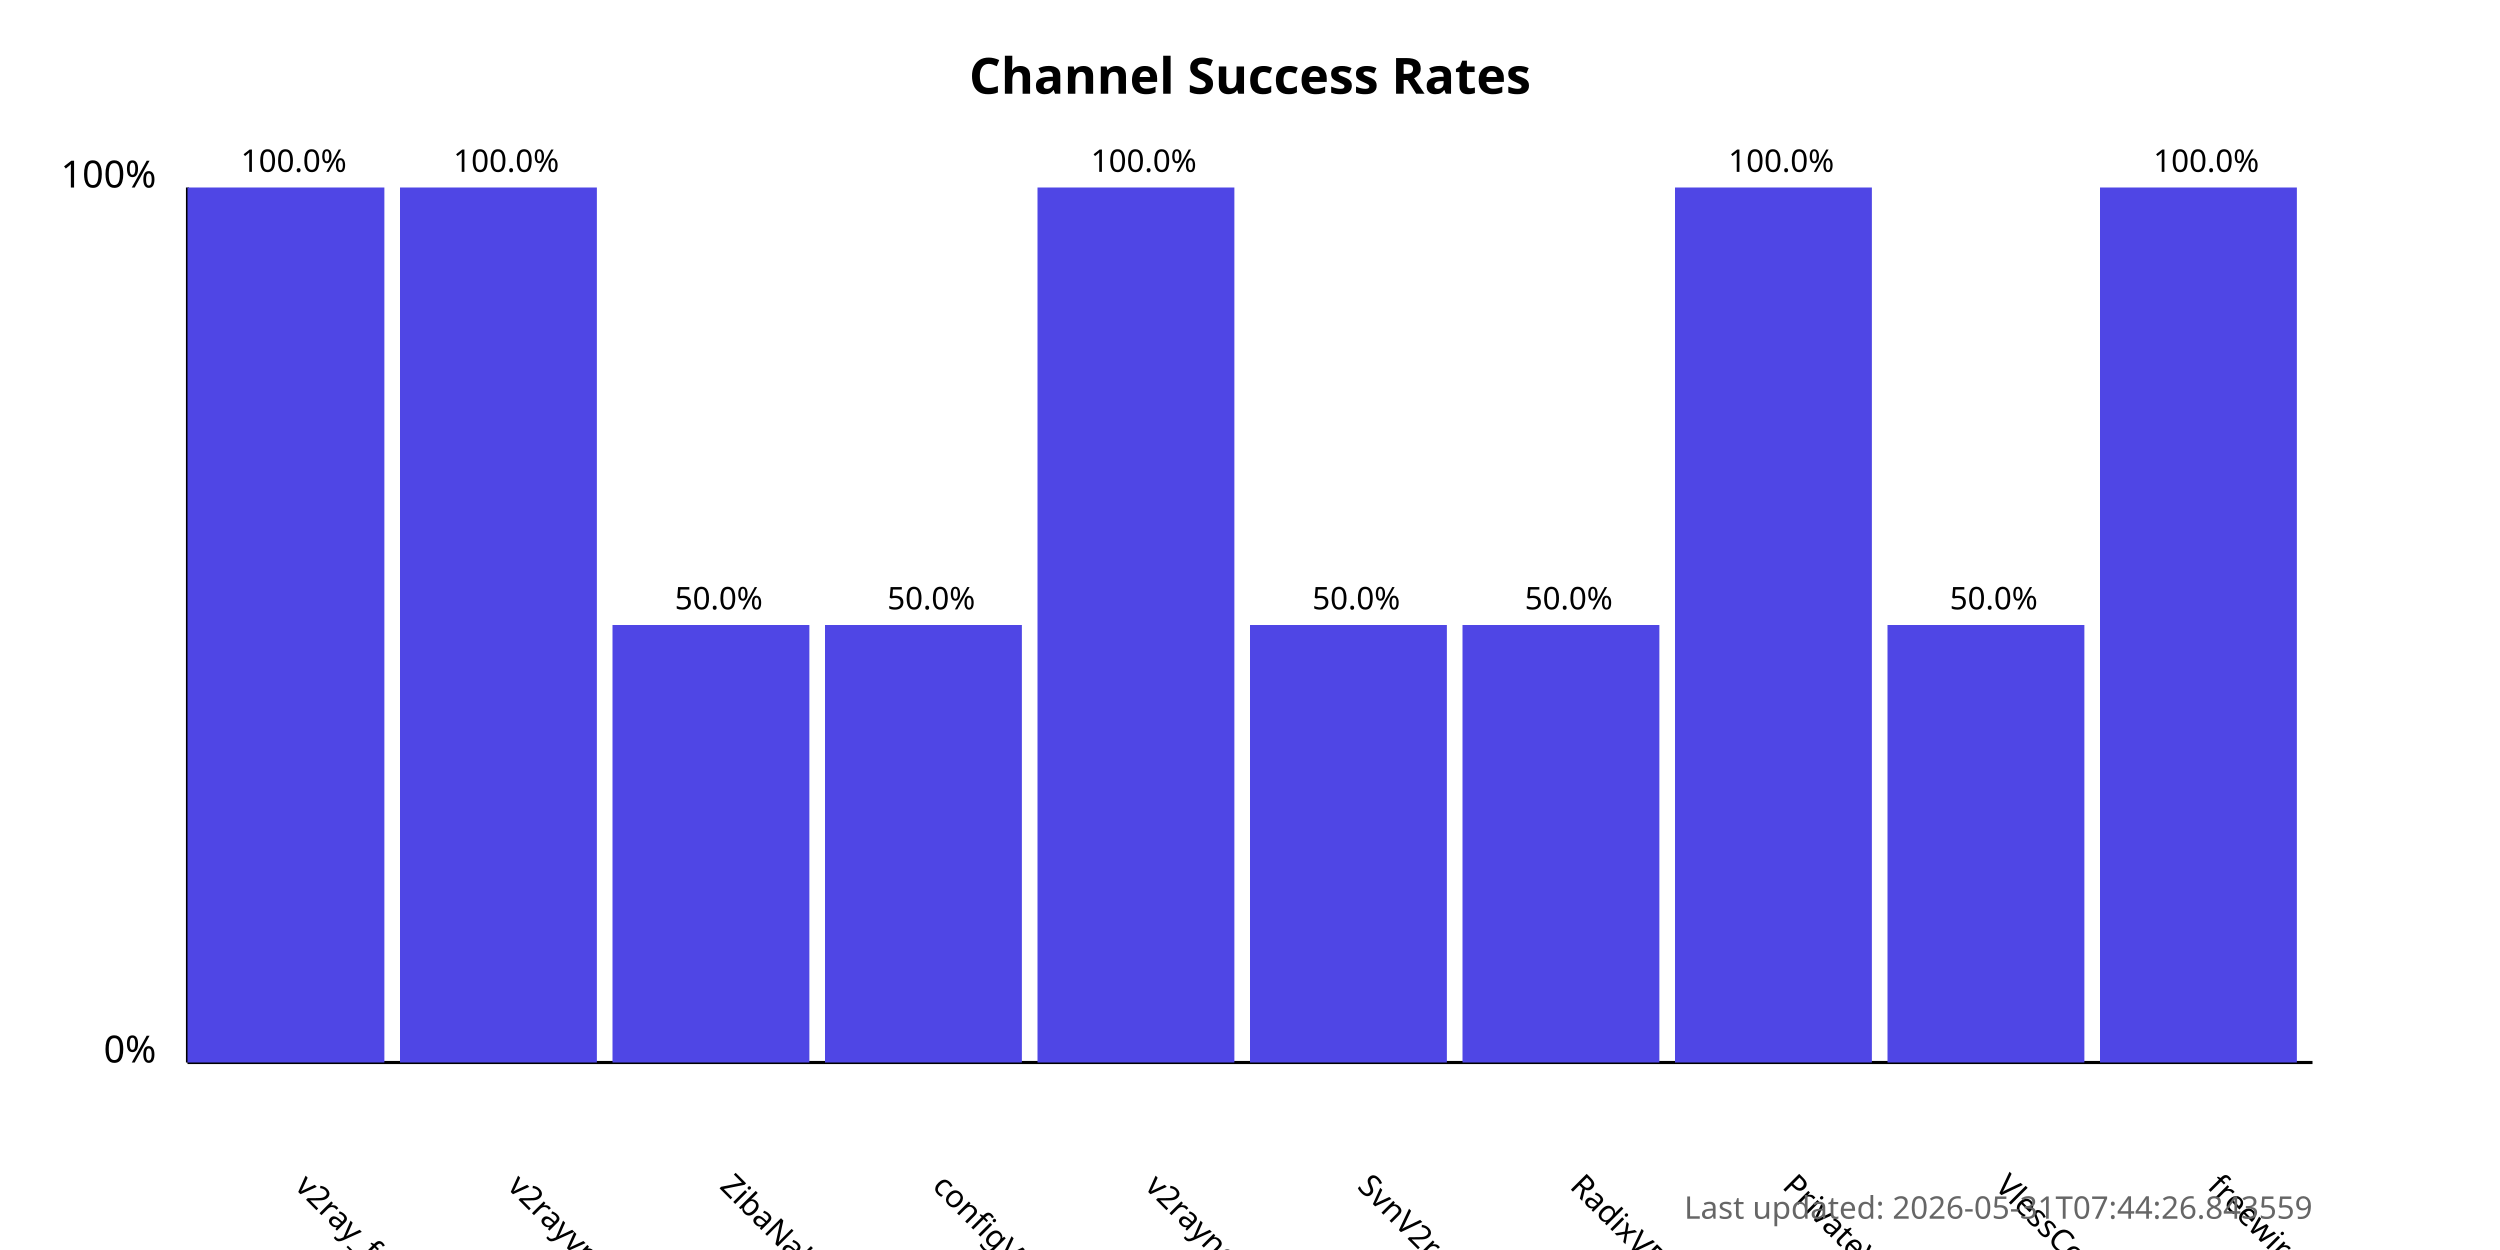
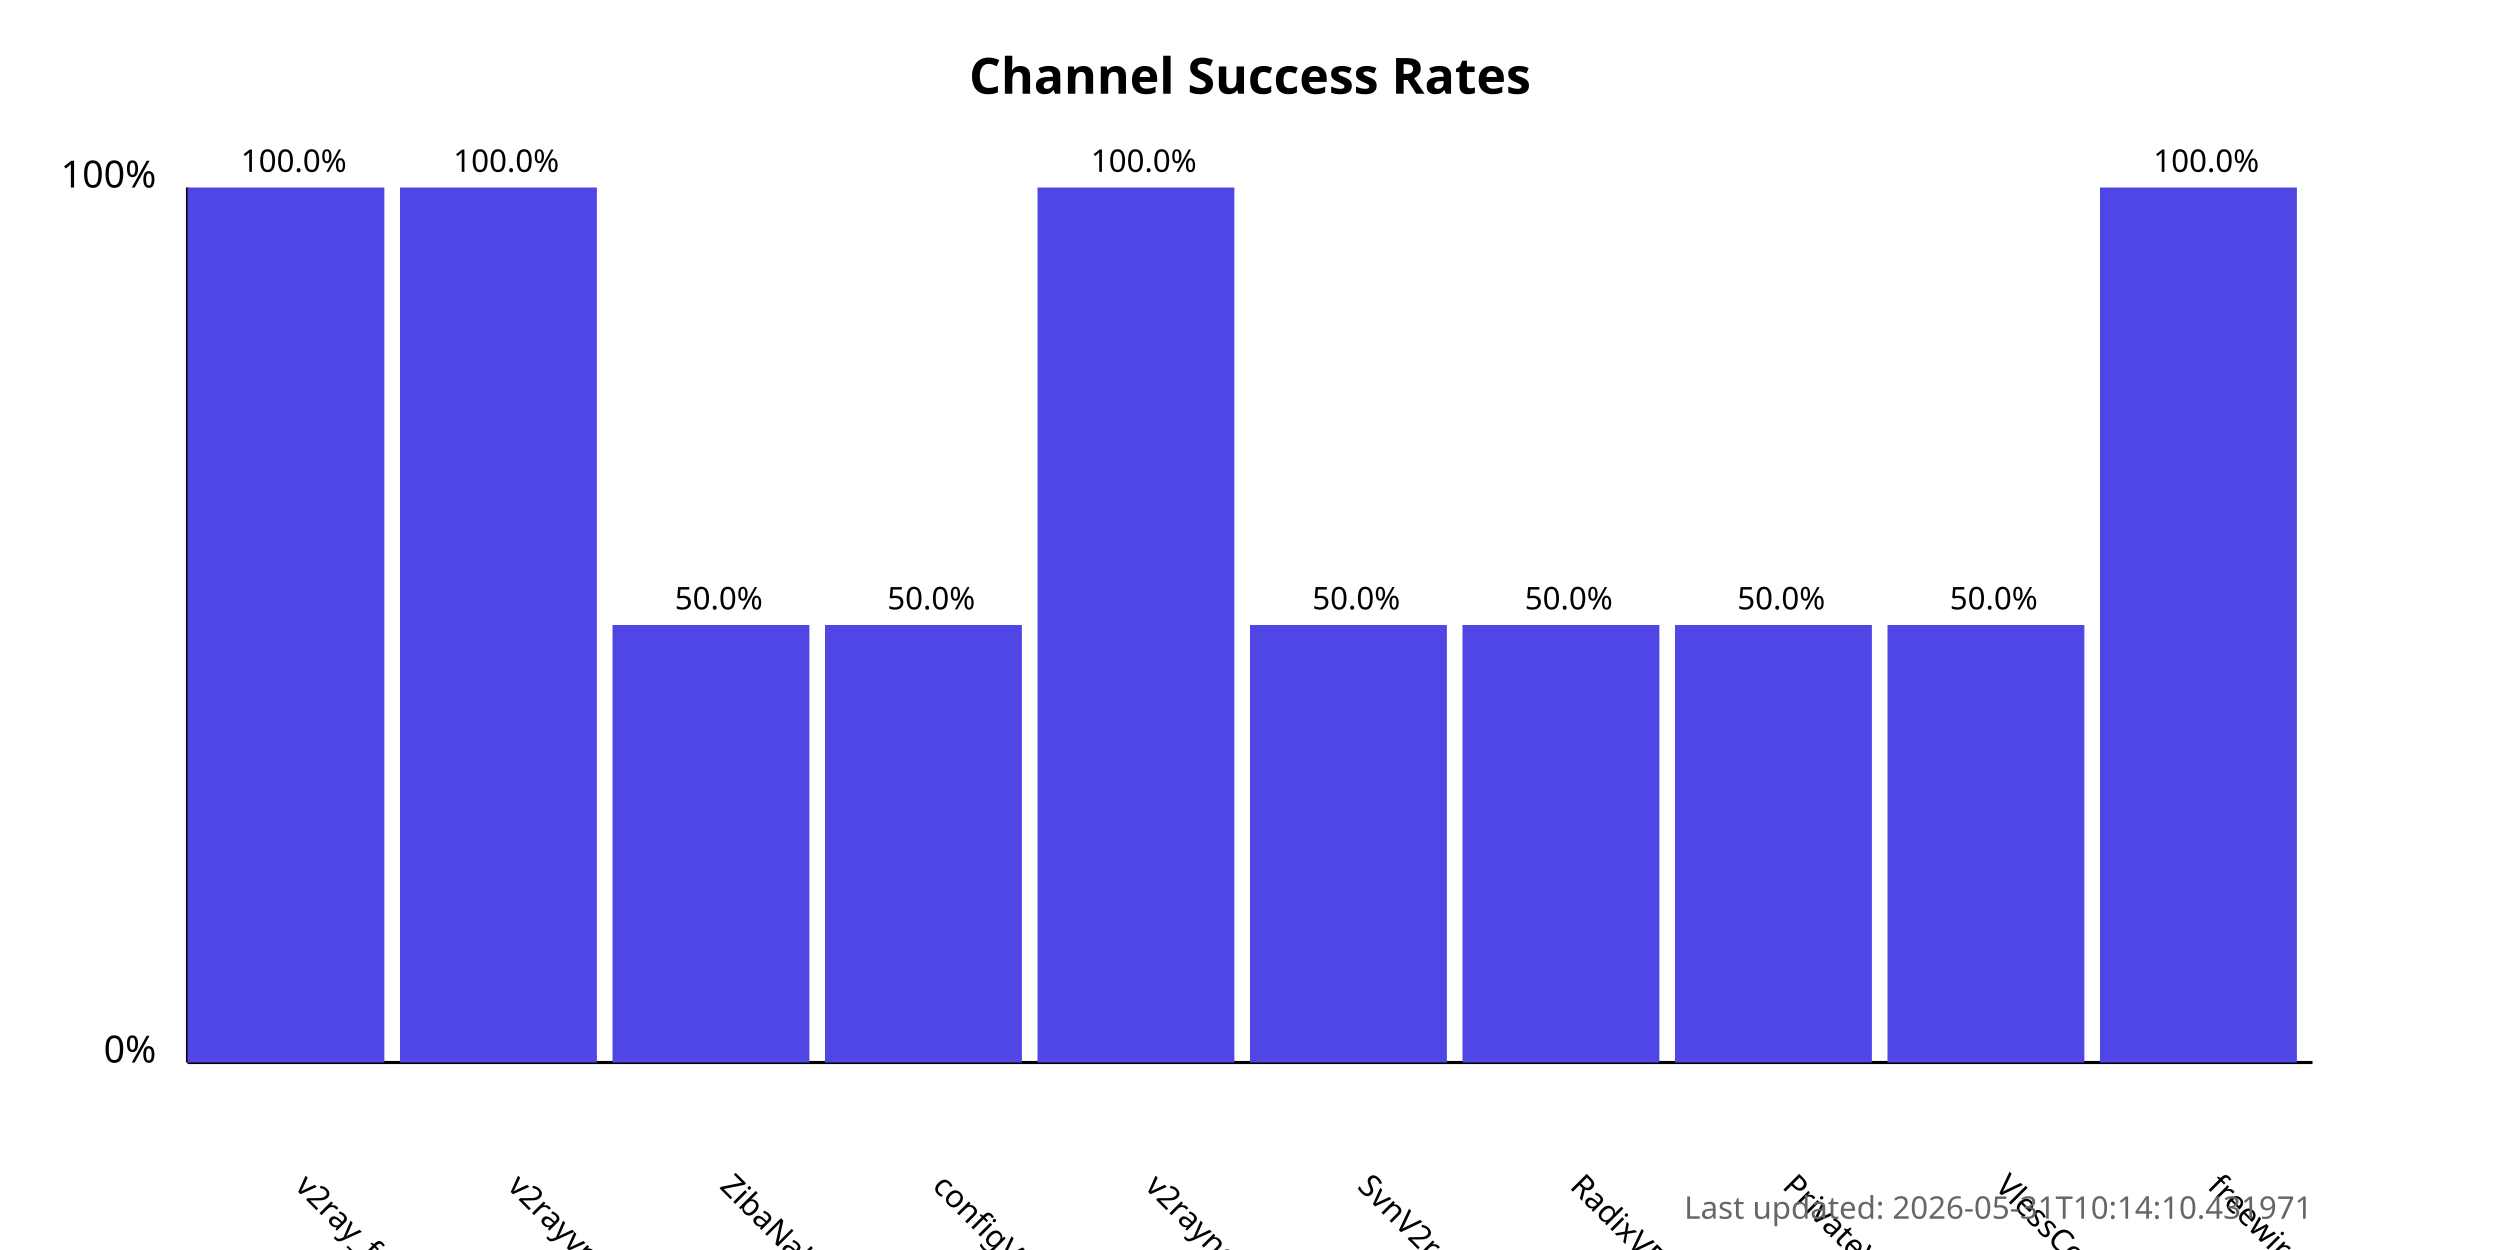
<svg xmlns="http://www.w3.org/2000/svg" width="800" height="400">
  <style>
            .chart-title { font: bold 16px sans-serif; }
            .axis-label { font: 12px sans-serif; }
            .tick-label { font: 10px sans-serif; }
            .bar { fill: #4f46e5; }
            .bar:hover { fill: #6366f1; }
            .timestamp { font: 10px sans-serif; fill: #666; }
        </style>
  <text x="400.0" y="30" text-anchor="middle" class="chart-title">
            Channel Success Rates
        </text>
  <line x1="60" y1="340" x2="60" y2="60" stroke="black" stroke-width="1" />
  <line x1="60" y1="340" x2="740" y2="340" stroke="black" stroke-width="1" />
  <text x="50" y="340" text-anchor="end" class="axis-label">0%</text>
  <text x="50" y="60" text-anchor="end" class="axis-label">100%</text>
  <g>
    <rect x="60" y="60.0" width="63.0" height="280.0" class="bar" />
    <text x="94.0" y="380" transform="rotate(45, 94.0, 380)" text-anchor="start" class="tick-label">
                v2ray_free_conf
            </text>
    <text x="94.0" y="55.0" text-anchor="middle" class="tick-label">
                100.0%
            </text>
  </g>
  <g>
    <rect x="128.0" y="60.0" width="63.0" height="280.0" class="bar" />
    <text x="162.0" y="380" transform="rotate(45, 162.0, 380)" text-anchor="start" class="tick-label">
                v2rayvpno
            </text>
    <text x="162.0" y="55.0" text-anchor="middle" class="tick-label">
                100.0%
            </text>
  </g>
  <g>
    <rect x="196.0" y="200.0" width="63.0" height="140.0" class="bar" />
    <text x="230.0" y="380" transform="rotate(45, 230.0, 380)" text-anchor="start" class="tick-label">
                ZibaNabz
            </text>
    <text x="230.0" y="195.0" text-anchor="middle" class="tick-label">
                50.0%
            </text>
  </g>
  <g>
    <rect x="264.0" y="200.0" width="63.0" height="140.0" class="bar" />
    <text x="298.0" y="380" transform="rotate(45, 298.0, 380)" text-anchor="start" class="tick-label">
                configV2rayForFree
            </text>
    <text x="298.0" y="195.0" text-anchor="middle" class="tick-label">
                50.0%
            </text>
  </g>
  <g>
    <rect x="332.0" y="60.0" width="63.0" height="280.0" class="bar" />
    <text x="366.0" y="380" transform="rotate(45, 366.0, 380)" text-anchor="start" class="tick-label">
                v2rayngvpn
            </text>
    <text x="366.0" y="55.0" text-anchor="middle" class="tick-label">
                100.0%
            </text>
  </g>
  <g>
    <rect x="400.0" y="200.0" width="63.0" height="140.0" class="bar" />
    <text x="434.0" y="380" transform="rotate(45, 434.0, 380)" text-anchor="start" class="tick-label">
                SvnV2ray
            </text>
    <text x="434.0" y="195.0" text-anchor="middle" class="tick-label">
                50.0%
            </text>
  </g>
  <g>
    <rect x="468.0" y="200.0" width="63.0" height="140.0" class="bar" />
    <text x="502.0" y="380" transform="rotate(45, 502.0, 380)" text-anchor="start" class="tick-label">
                RadixVPN
            </text>
    <text x="502.0" y="195.0" text-anchor="middle" class="tick-label">
                50.0%
            </text>
  </g>
  <g>
-     <rect x="536.0" y="60.0" width="63.0" height="280.0" class="bar" />
+     <rect x="536.0" y="200.0" width="63.0" height="140.0" class="bar" />
    <text x="570.0" y="380" transform="rotate(45, 570.0, 380)" text-anchor="start" class="tick-label">
                PrivateVPNs
            </text>
-     <text x="570.0" y="55.0" text-anchor="middle" class="tick-label">
-                 100.0%
+     <text x="570.0" y="195.0" text-anchor="middle" class="tick-label">
+                 50.0%
            </text>
  </g>
  <g>
    <rect x="604.0" y="200.0" width="63.0" height="140.0" class="bar" />
    <text x="638.0" y="380" transform="rotate(45, 638.0, 380)" text-anchor="start" class="tick-label">
                VlessConfig
            </text>
    <text x="638.0" y="195.0" text-anchor="middle" class="tick-label">
                50.0%
            </text>
  </g>
  <g>
    <rect x="672.0" y="60.0" width="63.0" height="280.0" class="bar" />
    <text x="706.0" y="380" transform="rotate(45, 706.0, 380)" text-anchor="start" class="tick-label">
                freewireguard
            </text>
    <text x="706.0" y="55.0" text-anchor="middle" class="tick-label">
                100.0%
            </text>
  </g>
  <text x="740" y="390" text-anchor="end" class="timestamp">
-             Last updated: 2026-05-31T07:44:26.843559
+             Last updated: 2026-05-31T10:14:10.431971
        </text>
</svg>
